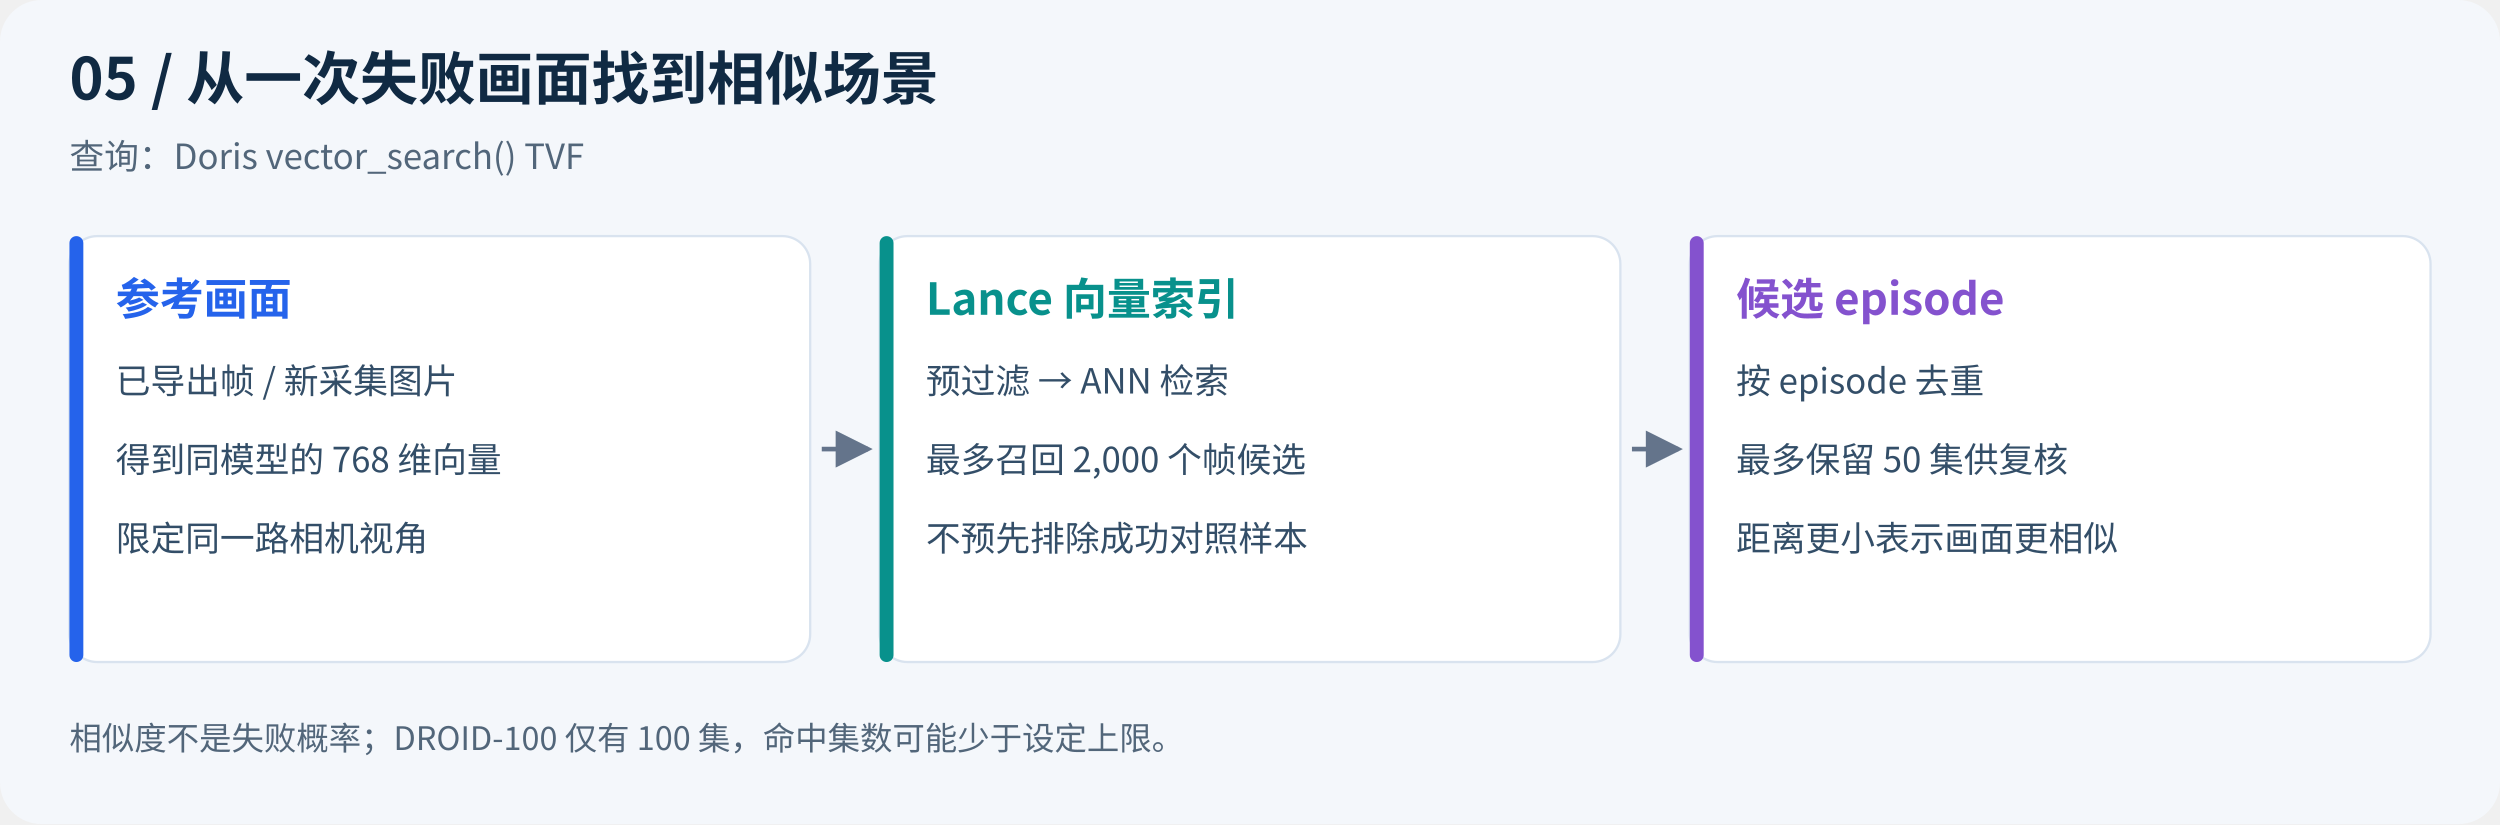
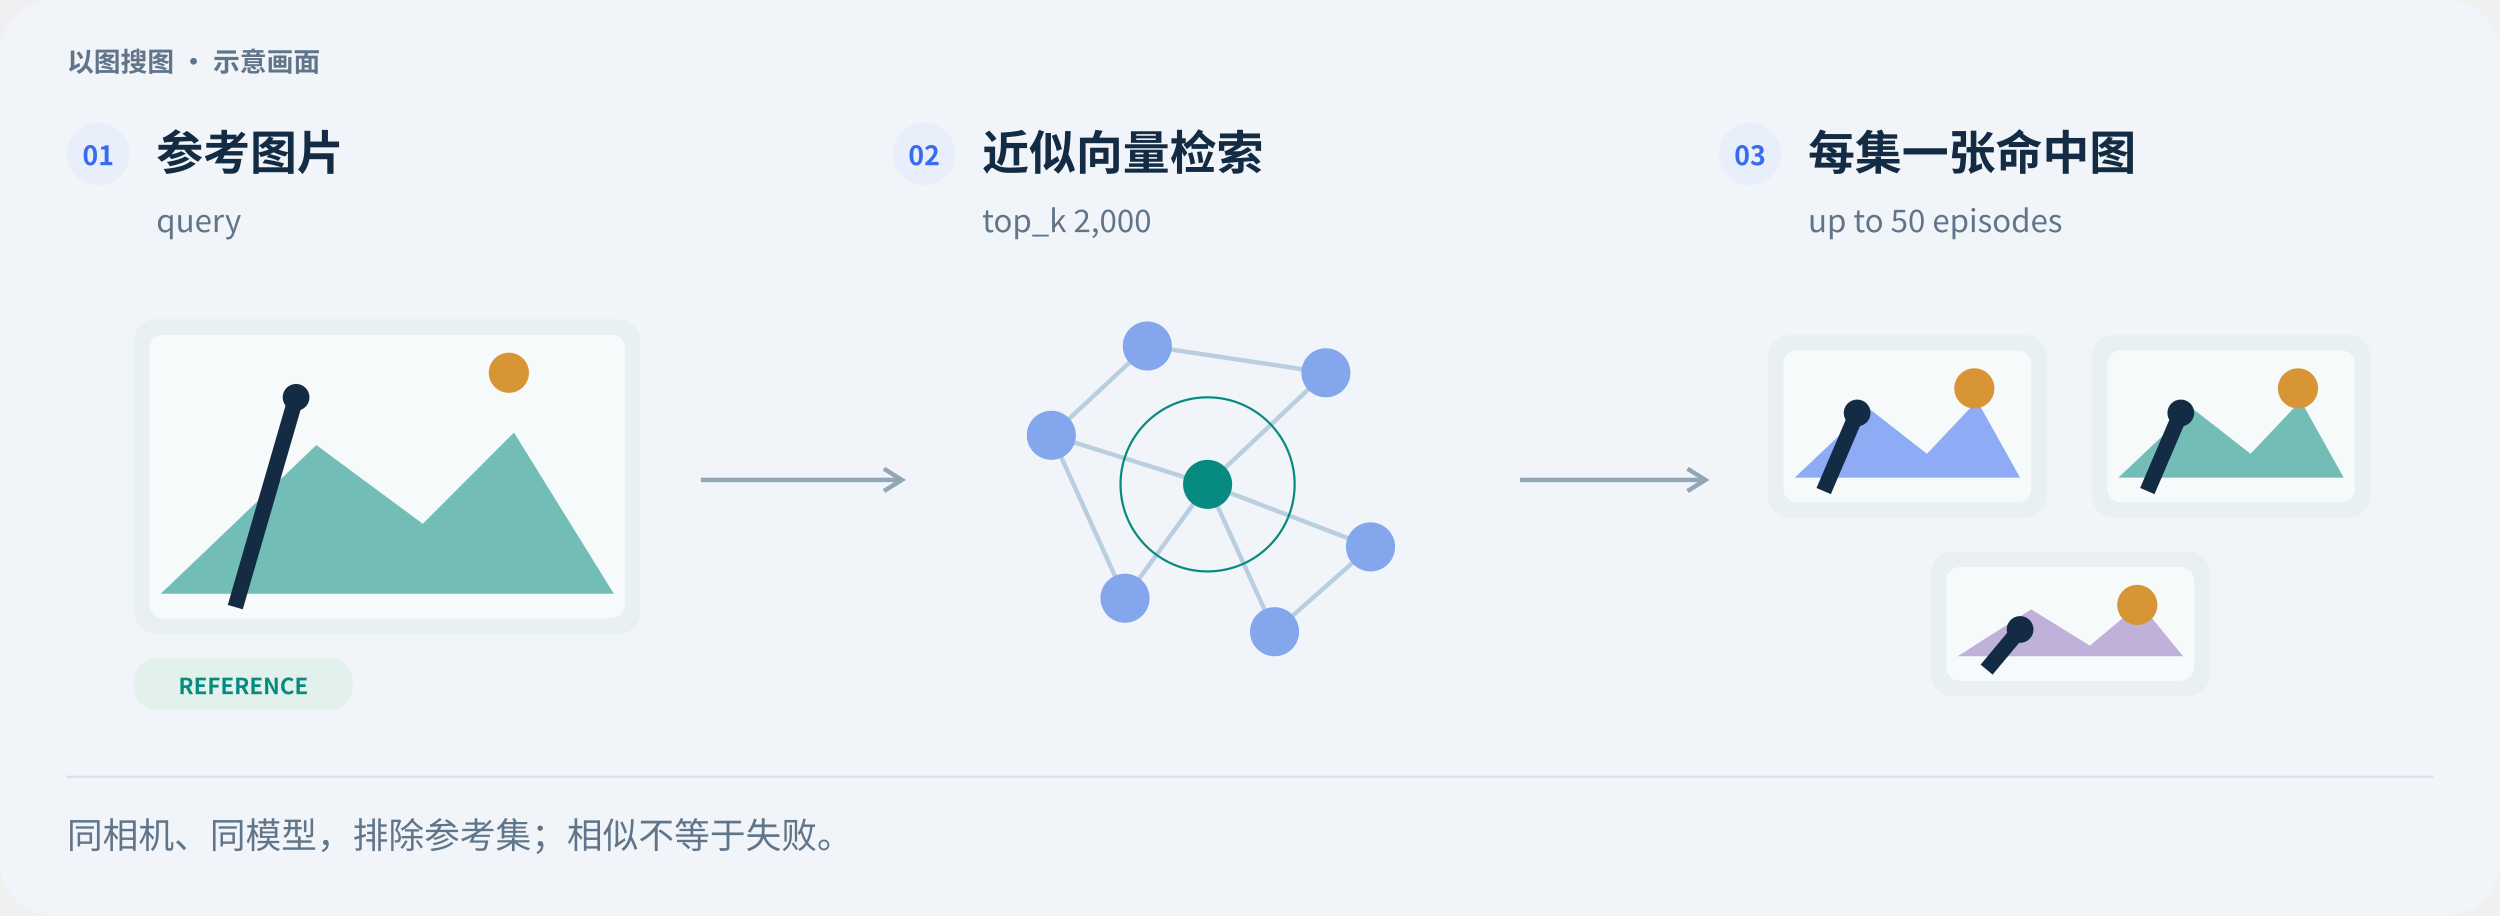
- <svg xmlns="http://www.w3.org/2000/svg" viewBox="0 0 1080 356" width="1080" role="img" aria-labelledby="title desc">
-   <defs>
-     <marker id="arrow" markerWidth="8" markerHeight="8" refX="7" refY="4" orient="auto">
-       <path d="M0,0 L8,4 L0,8" fill="#64748b" />
-     </marker>
-   </defs>
-   <rect width="1080" height="356" rx="18" fill="#f4f7fb" />
-   <g font-family="Noto Sans CJK SC,Microsoft YaHei,Arial,sans-serif">
-     <text x="30" y="43" font-size="25" font-weight="700" fill="#102a43">05 / 从一次失败画面找到相似场景</text>
-     <text x="30" y="73" font-size="15" fill="#52667a">查询：Doris vector_search() TVF</text>
-     <rect x="30" y="102" width="320" height="184" rx="12" fill="white" stroke="#d9e3ef" />
-     <rect x="30" y="102" width="6" height="184" rx="3" fill="#2563eb" />
-     <text x="50" y="136" font-size="19" font-weight="700" fill="#2563eb">参考画面</text>
-     <text x="50" y="170" font-size="15" font-weight="400" fill="#334e68">已导出帧 / 新采集图片</text>
-     <text x="50" y="204" font-size="15" font-weight="400" fill="#334e68">得到同模型的 768 维向量</text>
-     <text x="50" y="238" font-size="15" font-weight="400" fill="#334e68">限定同一路相机视角</text>
-     <path d="M355,194 H375" stroke="#64748b" stroke-width="2" marker-end="url(#arrow)" />
-     <rect x="380" y="102" width="320" height="184" rx="12" fill="white" stroke="#d9e3ef" />
-     <rect x="380" y="102" width="6" height="184" rx="3" fill="#08918c" />
-     <text x="400" y="136" font-size="19" font-weight="700" fill="#08918c">Lance 向量索引</text>
-     <text x="400" y="170" font-size="15" font-weight="400" fill="#334e68">预过滤 → ANN 检索</text>
-     <text x="400" y="204" font-size="15" font-weight="400" fill="#334e68">最多召回 2,000 个帧候选</text>
-     <text x="400" y="238" font-size="15" font-weight="400" fill="#334e68">不预先排除成功对照样本</text>
-     <path d="M705,194 H725" stroke="#64748b" stroke-width="2" marker-end="url(#arrow)" />
-     <rect x="730" y="102" width="320" height="184" rx="12" fill="white" stroke="#d9e3ef" />
-     <rect x="730" y="102" width="6" height="184" rx="3" fill="#8452ce" />
-     <text x="750" y="136" font-size="19" font-weight="700" fill="#8452ce">候选 episode</text>
-     <text x="750" y="170" font-size="15" font-weight="400" fill="#334e68">按 episode 去重</text>
-     <text x="750" y="204" font-size="15" font-weight="400" fill="#334e68">最多保留 50 集供复核</text>
-     <text x="750" y="238" font-size="15" font-weight="400" fill="#334e68">距离更小表示画面更相似</text>
-     <text x="30" y="324" font-size="14" fill="#52667a">相似度不是失败概率；DROID-100 仅有 100 集，命中集数可能少于设定上限。</text>
+ <svg xmlns="http://www.w3.org/2000/svg" width="1120" height="410" viewBox="0 0 1120 410" role="img" aria-labelledby="title desc">
+   <g font-family="Noto Sans CJK SC,Microsoft YaHei,PingFang SC,Arial,sans-serif">
+     <rect x="0" y="0" width="1120" height="410" rx="24" fill="#f1f5f9" stroke="none" />
+     <text x="30" y="32" font-size="12" fill="#60758a" font-weight="600" text-anchor="start">以图搜图 · 示意画面</text>
+     <circle cx="44" cy="69" r="14" fill="#e9effa" stroke="none" />
+     <text x="44" y="74" font-size="12" fill="#376cf0" font-weight="700" text-anchor="middle">01</text>
+     <text x="70" y="76" font-size="21" fill="#142c43" font-weight="700" text-anchor="start">参考图片</text>
+     <text x="70" y="104" font-size="14" fill="#60758a" font-weight="400" text-anchor="start">query</text>
+     <circle cx="414" cy="69" r="14" fill="#e9effa" stroke="none" />
+     <text x="414" y="74" font-size="12" fill="#376cf0" font-weight="700" text-anchor="middle">02</text>
+     <text x="440" y="76" font-size="21" fill="#142c43" font-weight="700" text-anchor="start">近似向量检索</text>
+     <text x="440" y="104" font-size="14" fill="#60758a" font-weight="400" text-anchor="start">top_k 2,000</text>
+     <circle cx="784" cy="69" r="14" fill="#e9effa" stroke="none" />
+     <text x="784" y="74" font-size="12" fill="#376cf0" font-weight="700" text-anchor="middle">03</text>
+     <text x="810" y="76" font-size="21" fill="#142c43" font-weight="700" text-anchor="start">每集一张命中图</text>
+     <text x="810" y="104" font-size="14" fill="#60758a" font-weight="400" text-anchor="start">up to 50 episodes</text>
+     <rect x="60" y="143" width="227" height="141" rx="10" fill="#e8f0f2" stroke="none" />
+     <rect x="67" y="150" width="213" height="127" rx="6" fill="#f7fafb" stroke="none" />
+     <path d="M72,266 L141.72,199.4 L189.39,234.65 L230.25,193.76 L275,266 Z" fill="#078b80" opacity=".55" />
+     <circle cx="227.98" cy="167" r="9" fill="#d89536" stroke="none" />
+     <path d="M105.4,272 L132.64,178" fill="none" stroke="#142c43" stroke-width="7" stroke-dasharray="" />
+     <circle cx="132.64" cy="178" r="6" fill="#142c43" stroke="none" />
+     <rect x="60" y="295" width="98" height="23" rx="10" fill="#e2f1ec" stroke="none" />
+     <text x="109" y="311" font-size="10" fill="#078b80" font-weight="700" text-anchor="middle">REFERENCE</text>
+     <path d="M471,195 L514,155" fill="none" stroke="#b9cfdf" stroke-width="2" stroke-dasharray="" />
+     <path d="M471,195 L541,217" fill="none" stroke="#b9cfdf" stroke-width="2" stroke-dasharray="" />
+     <path d="M471,195 L504,268" fill="none" stroke="#b9cfdf" stroke-width="2" stroke-dasharray="" />
+     <path d="M514,155 L594,167" fill="none" stroke="#b9cfdf" stroke-width="2" stroke-dasharray="" />
+     <path d="M541,217 L594,167" fill="none" stroke="#b9cfdf" stroke-width="2" stroke-dasharray="" />
+     <path d="M541,217 L614,245" fill="none" stroke="#b9cfdf" stroke-width="2" stroke-dasharray="" />
+     <path d="M541,217 L504,268" fill="none" stroke="#b9cfdf" stroke-width="2" stroke-dasharray="" />
+     <path d="M541,217 L571,283" fill="none" stroke="#b9cfdf" stroke-width="2" stroke-dasharray="" />
+     <path d="M614,245 L571,283" fill="none" stroke="#b9cfdf" stroke-width="2" stroke-dasharray="" />
+     <circle cx="471" cy="195" r="11" fill="#83a6ec" stroke="none" />
+     <circle cx="514" cy="155" r="11" fill="#83a6ec" stroke="none" />
+     <circle cx="541" cy="217" r="11" fill="#078b80" stroke="none" />
+     <circle cx="594" cy="167" r="11" fill="#83a6ec" stroke="none" />
+     <circle cx="614" cy="245" r="11" fill="#83a6ec" stroke="none" />
+     <circle cx="504" cy="268" r="11" fill="#83a6ec" stroke="none" />
+     <circle cx="571" cy="283" r="11" fill="#83a6ec" stroke="none" />
+     <circle cx="541" cy="217" r="39" fill="none" stroke="#078b80" />
+     <rect x="792" y="150" width="125" height="82" rx="10" fill="#e8f0f2" stroke="none" />
+     <rect x="799" y="157" width="111" height="68" rx="6" fill="#f7fafb" stroke="none" />
+     <path d="M804,214 L837.0,182.8 L863.25,203.3 L885.75,179.52 L905,214 Z" fill="#376cf0" opacity=".55" />
+     <circle cx="884.5" cy="174" r="9" fill="#d89536" stroke="none" />
+     <path d="M817.0,220 L832.0,185" fill="none" stroke="#142c43" stroke-width="7" stroke-dasharray="" />
+     <circle cx="832.0" cy="185" r="6" fill="#142c43" stroke="none" />
+     <rect x="937" y="150" width="125" height="82" rx="10" fill="#e8f0f2" stroke="none" />
+     <rect x="944" y="157" width="111" height="68" rx="6" fill="#f7fafb" stroke="none" />
+     <path d="M949,214 L982.0,182.8 L1008.25,203.3 L1030.75,179.52 L1050,214 Z" fill="#078b80" opacity=".55" />
+     <circle cx="1029.5" cy="174" r="9" fill="#d89536" stroke="none" />
+     <path d="M962.0,220 L977.0,185" fill="none" stroke="#142c43" stroke-width="7" stroke-dasharray="" />
+     <circle cx="977.0" cy="185" r="6" fill="#142c43" stroke="none" />
+     <rect x="865" y="247" width="125" height="65" rx="10" fill="#e8f0f2" stroke="none" />
+     <rect x="872" y="254" width="111" height="51" rx="6" fill="#f7fafb" stroke="none" />
+     <path d="M877,294 L910.0,273.0 L936.25,289.25 L958.75,270.4 L978,294 Z" fill="#9274c0" opacity=".55" />
+     <circle cx="957.5" cy="271" r="9" fill="#d89536" stroke="none" />
+     <path d="M890.0,300 L905.0,282" fill="none" stroke="#142c43" stroke-width="7" stroke-dasharray="" />
+     <circle cx="905.0" cy="282" r="6" fill="#142c43" stroke="none" />
+     <path d="M314,215 L404,215" fill="none" stroke="#93a6b5" stroke-width="2" stroke-dasharray="" />
+     <path d="M396,210 L404,215 L396,220" fill="none" stroke="#93a6b5" stroke-width="2" />
+     <path d="M681,215 L764,215" fill="none" stroke="#93a6b5" stroke-width="2" stroke-dasharray="" />
+     <path d="M756,210 L764,215 L756,220" fill="none" stroke="#93a6b5" stroke-width="2" />
+     <path d="M30,348 L1090,348" fill="none" stroke="#d5e1eb" stroke-width="1" stroke-dasharray="" />
+     <text x="30" y="380" font-size="16" fill="#60758a" font-weight="400" text-anchor="start">同相机、同模型，排除参考集；相似不等于失败。</text>
  </g>
</svg>
